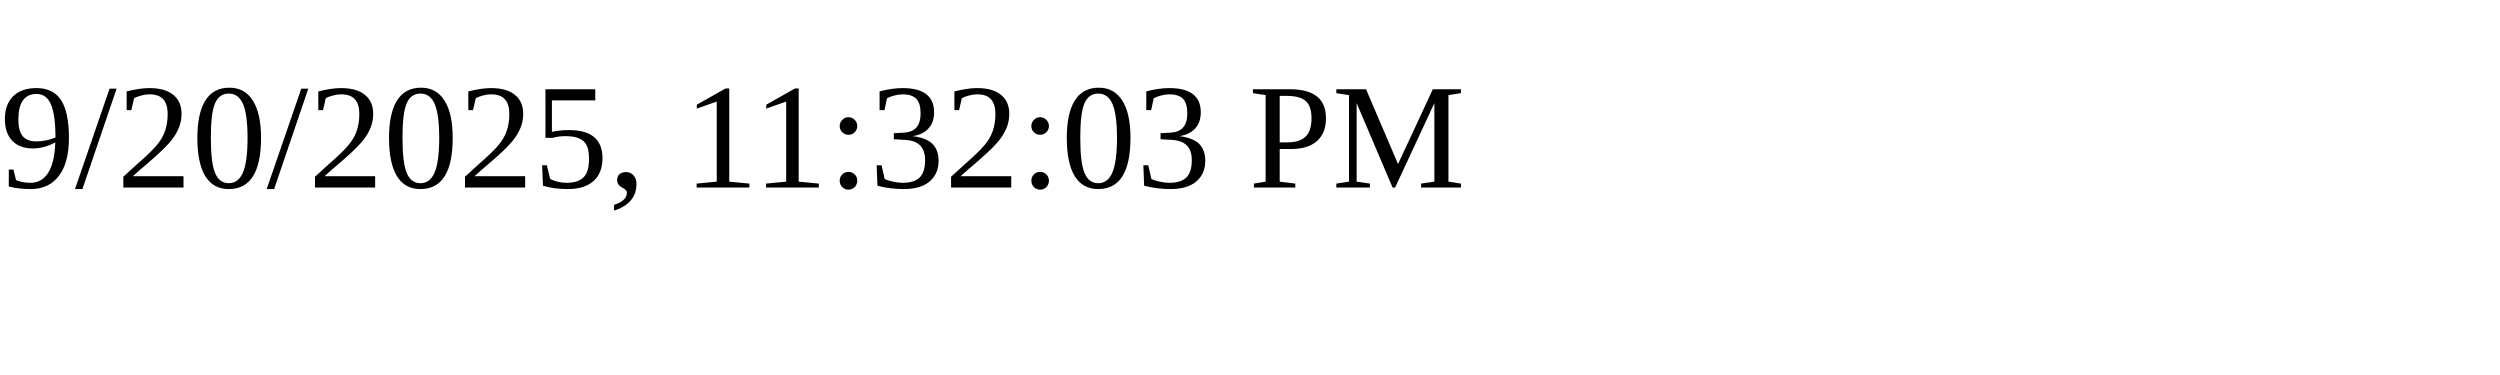
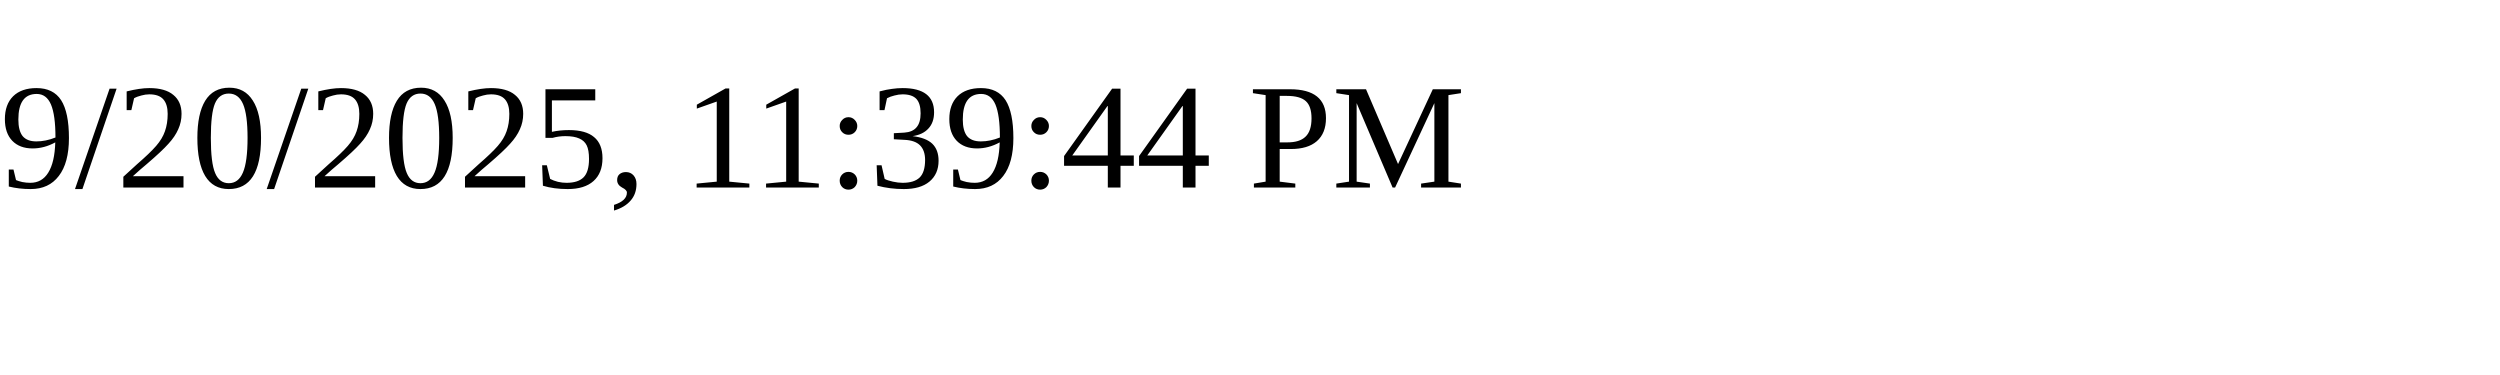
<svg xmlns="http://www.w3.org/2000/svg" height="30" width="200">
-   <text x="0" y="15">9/20/2025, 11:32:03 PM</text>
+   <text x="0" y="15">9/20/2025, 11:39:44 PM</text>
</svg>
